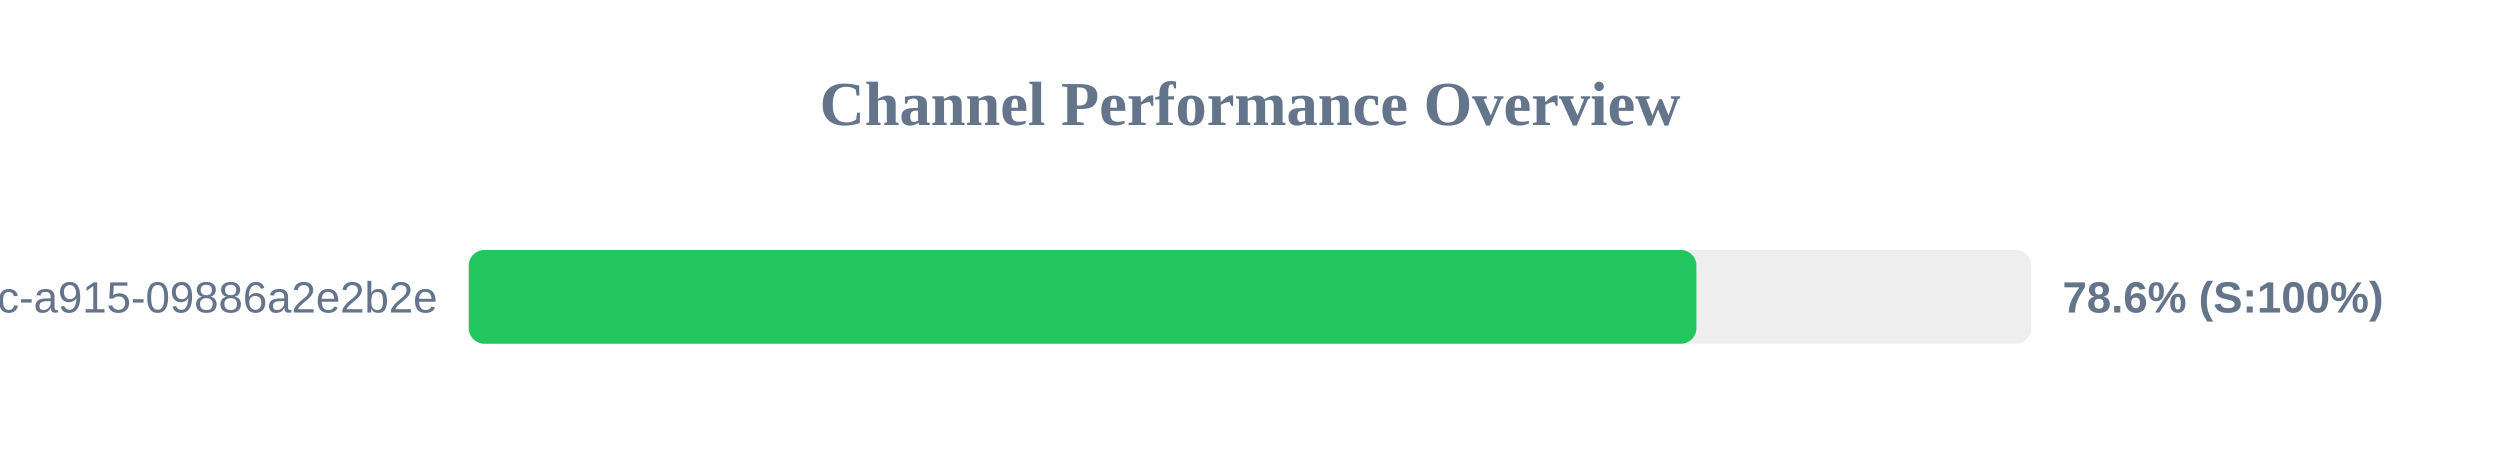
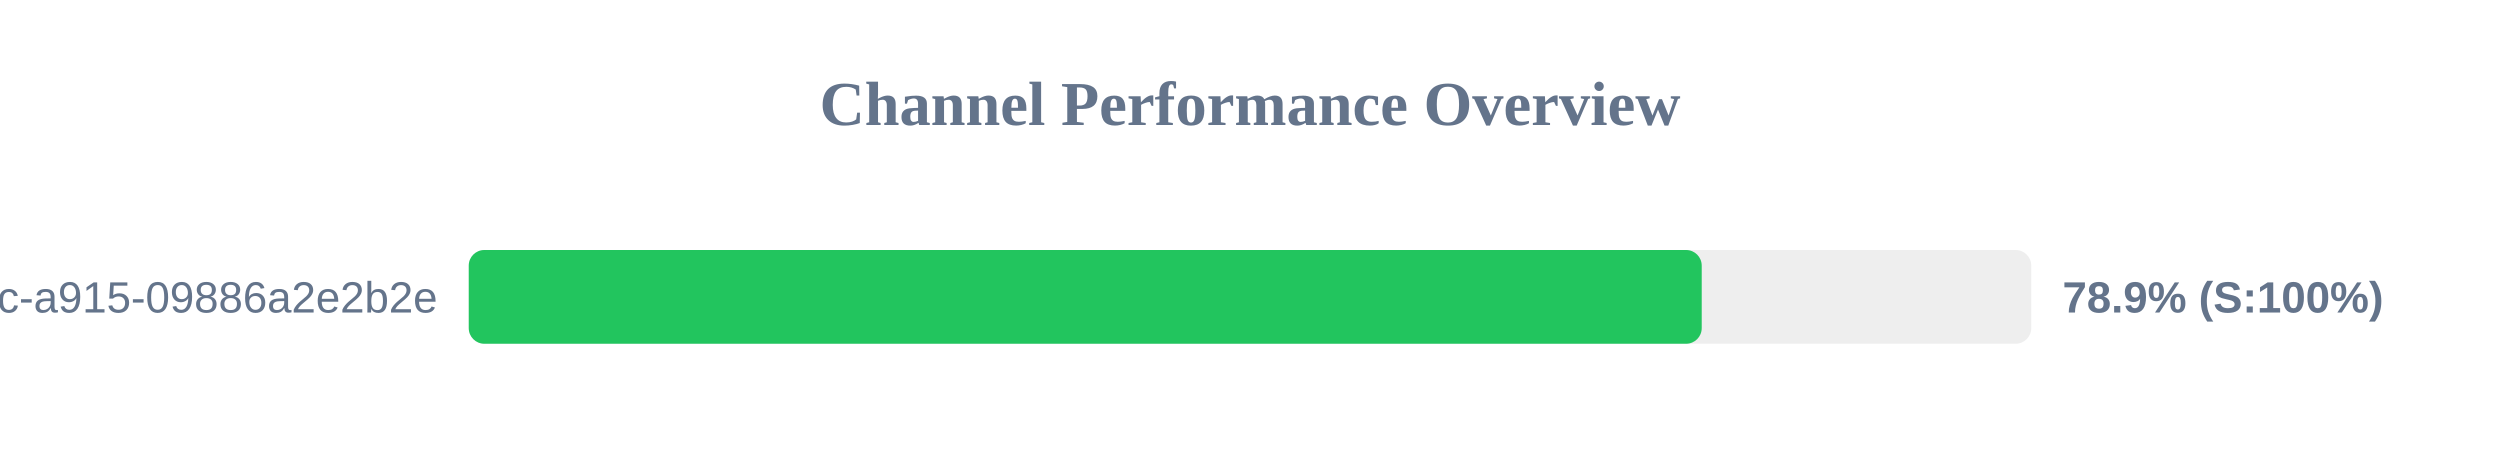
<svg xmlns="http://www.w3.org/2000/svg" width="800" height="150" version="1.1">
  <style>
        .row { font: 14px Arial; fill: #64748b; }
        .score { font: bold 14px Arial; fill: #64748b; }
    </style>
  <text x="400" y="40" text-anchor="middle" font-size="20px" font-weight="bold" fill="#64748b">Channel Performance Overview</text>
  <rect x="150" y="80" width="500" height="30" fill="#eee" rx="5" />
-   <rect x="150" y="80" width="392.85" height="30" fill="#22c55e" rx="5" />
+   <rect x="150" y="80" width="394.55" height="30" fill="#22c55e" rx="5" />
  <text x="140" y="100" text-anchor="end" class="row">?uuid=52816135-d3bc-46bc-a915-09886a2e2b2e</text>
-   <text x="660" y="100" text-anchor="start" class="score">78.6% (S:100%)</text>
+   <text x="660" y="100" text-anchor="start" class="score">78.9% (S:100%)</text>
</svg>
